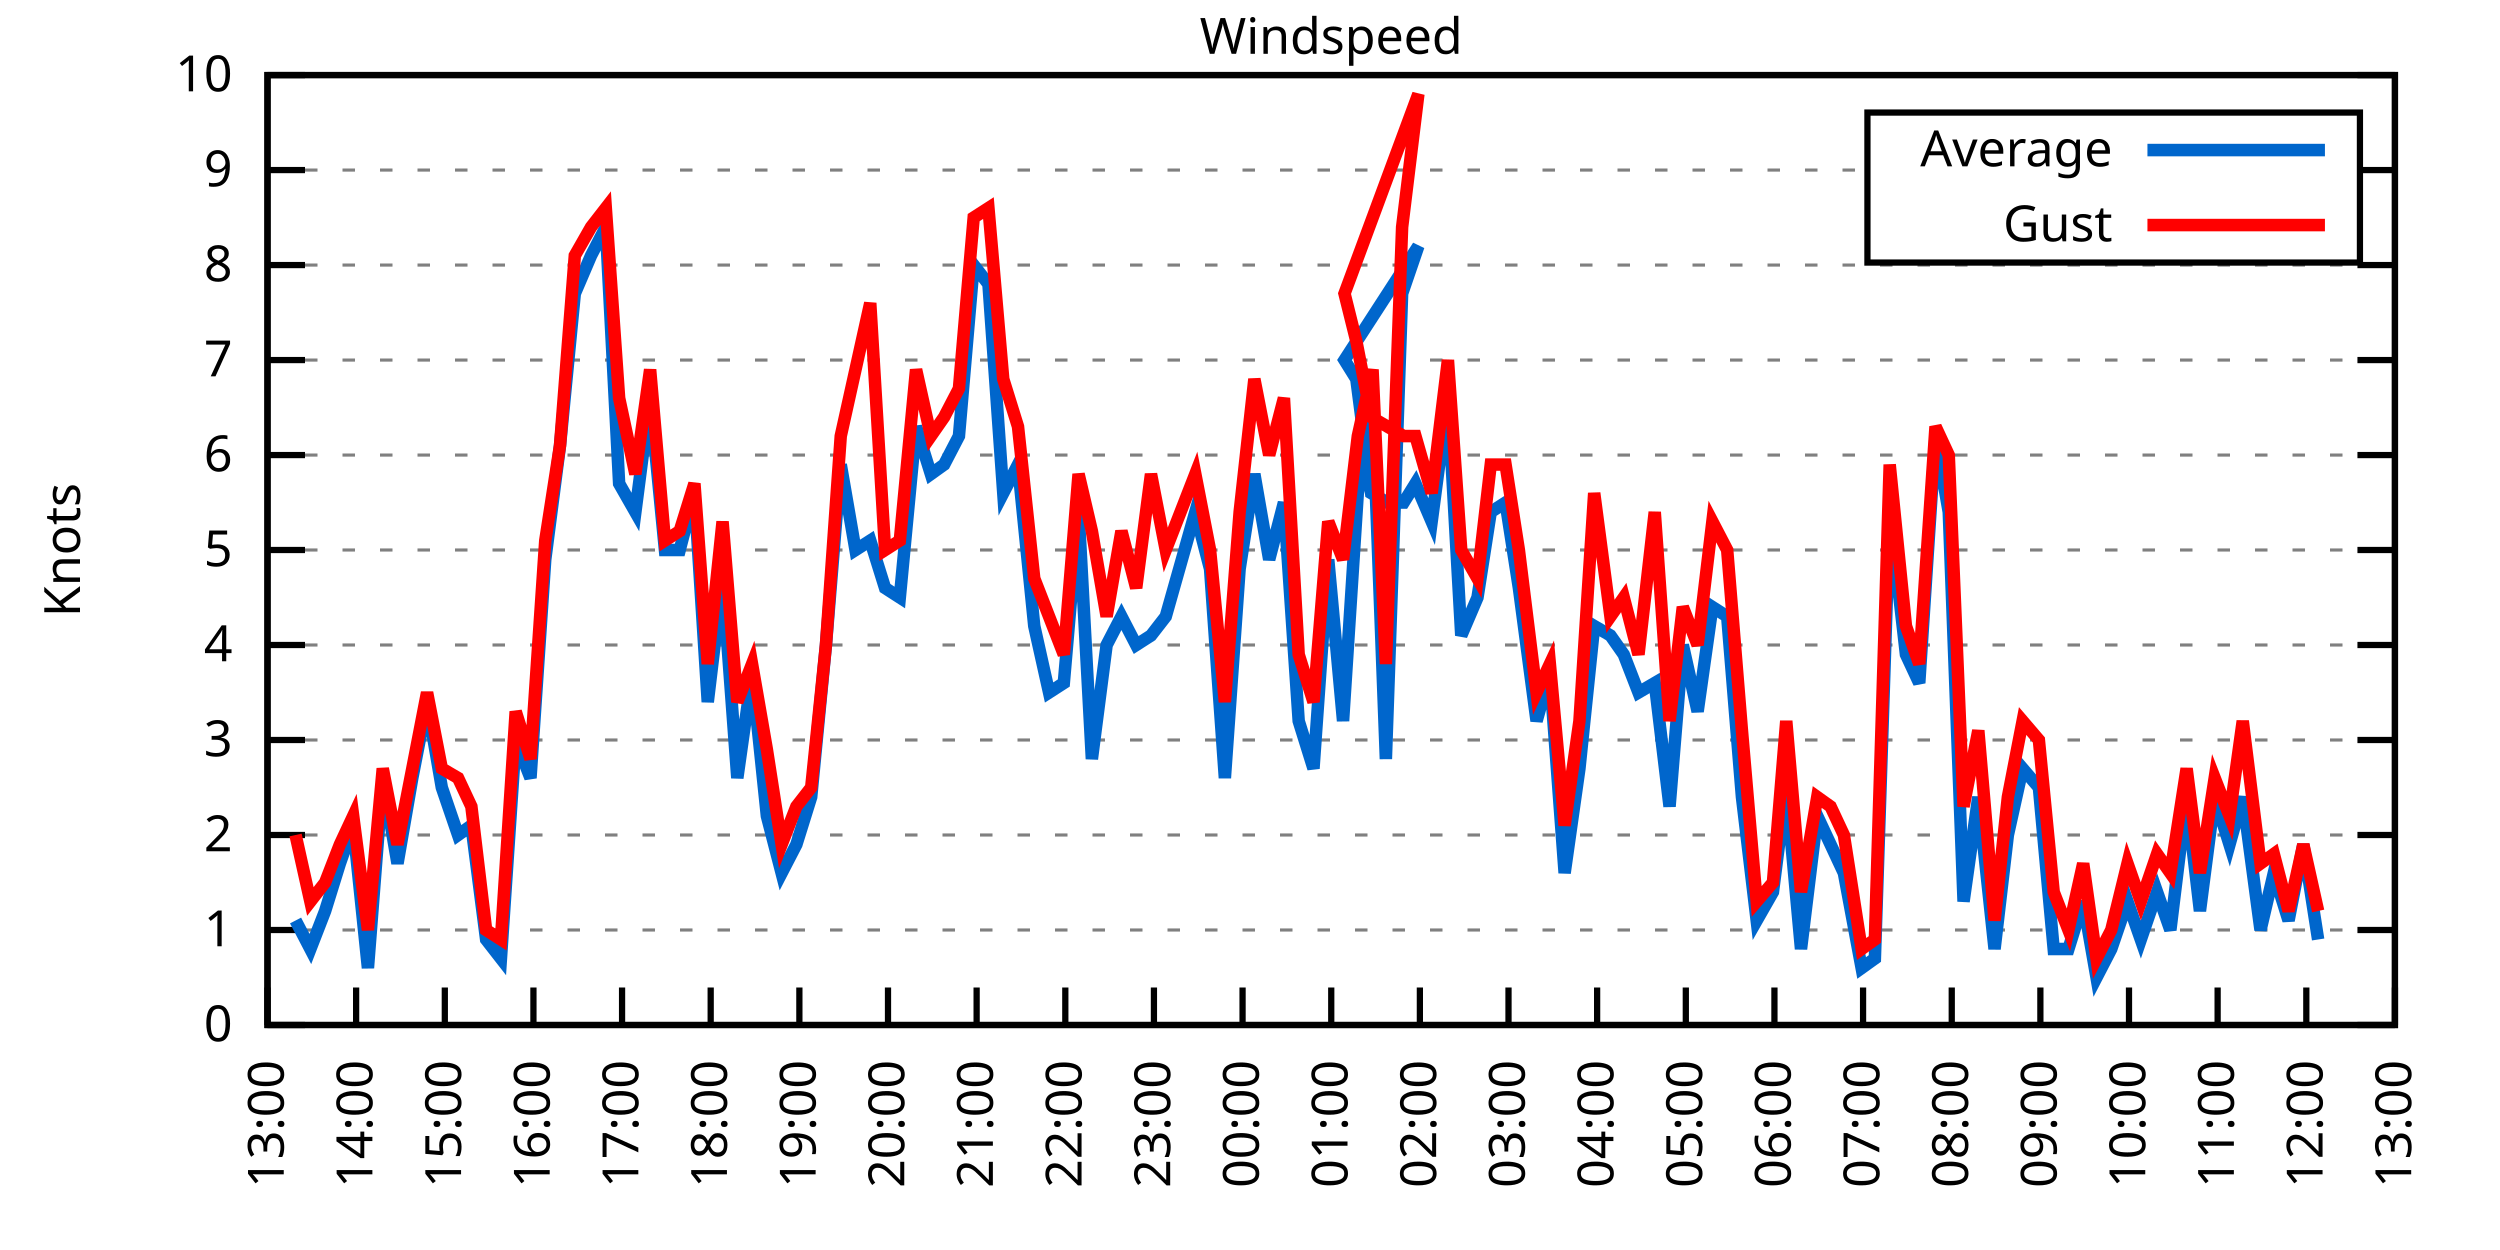
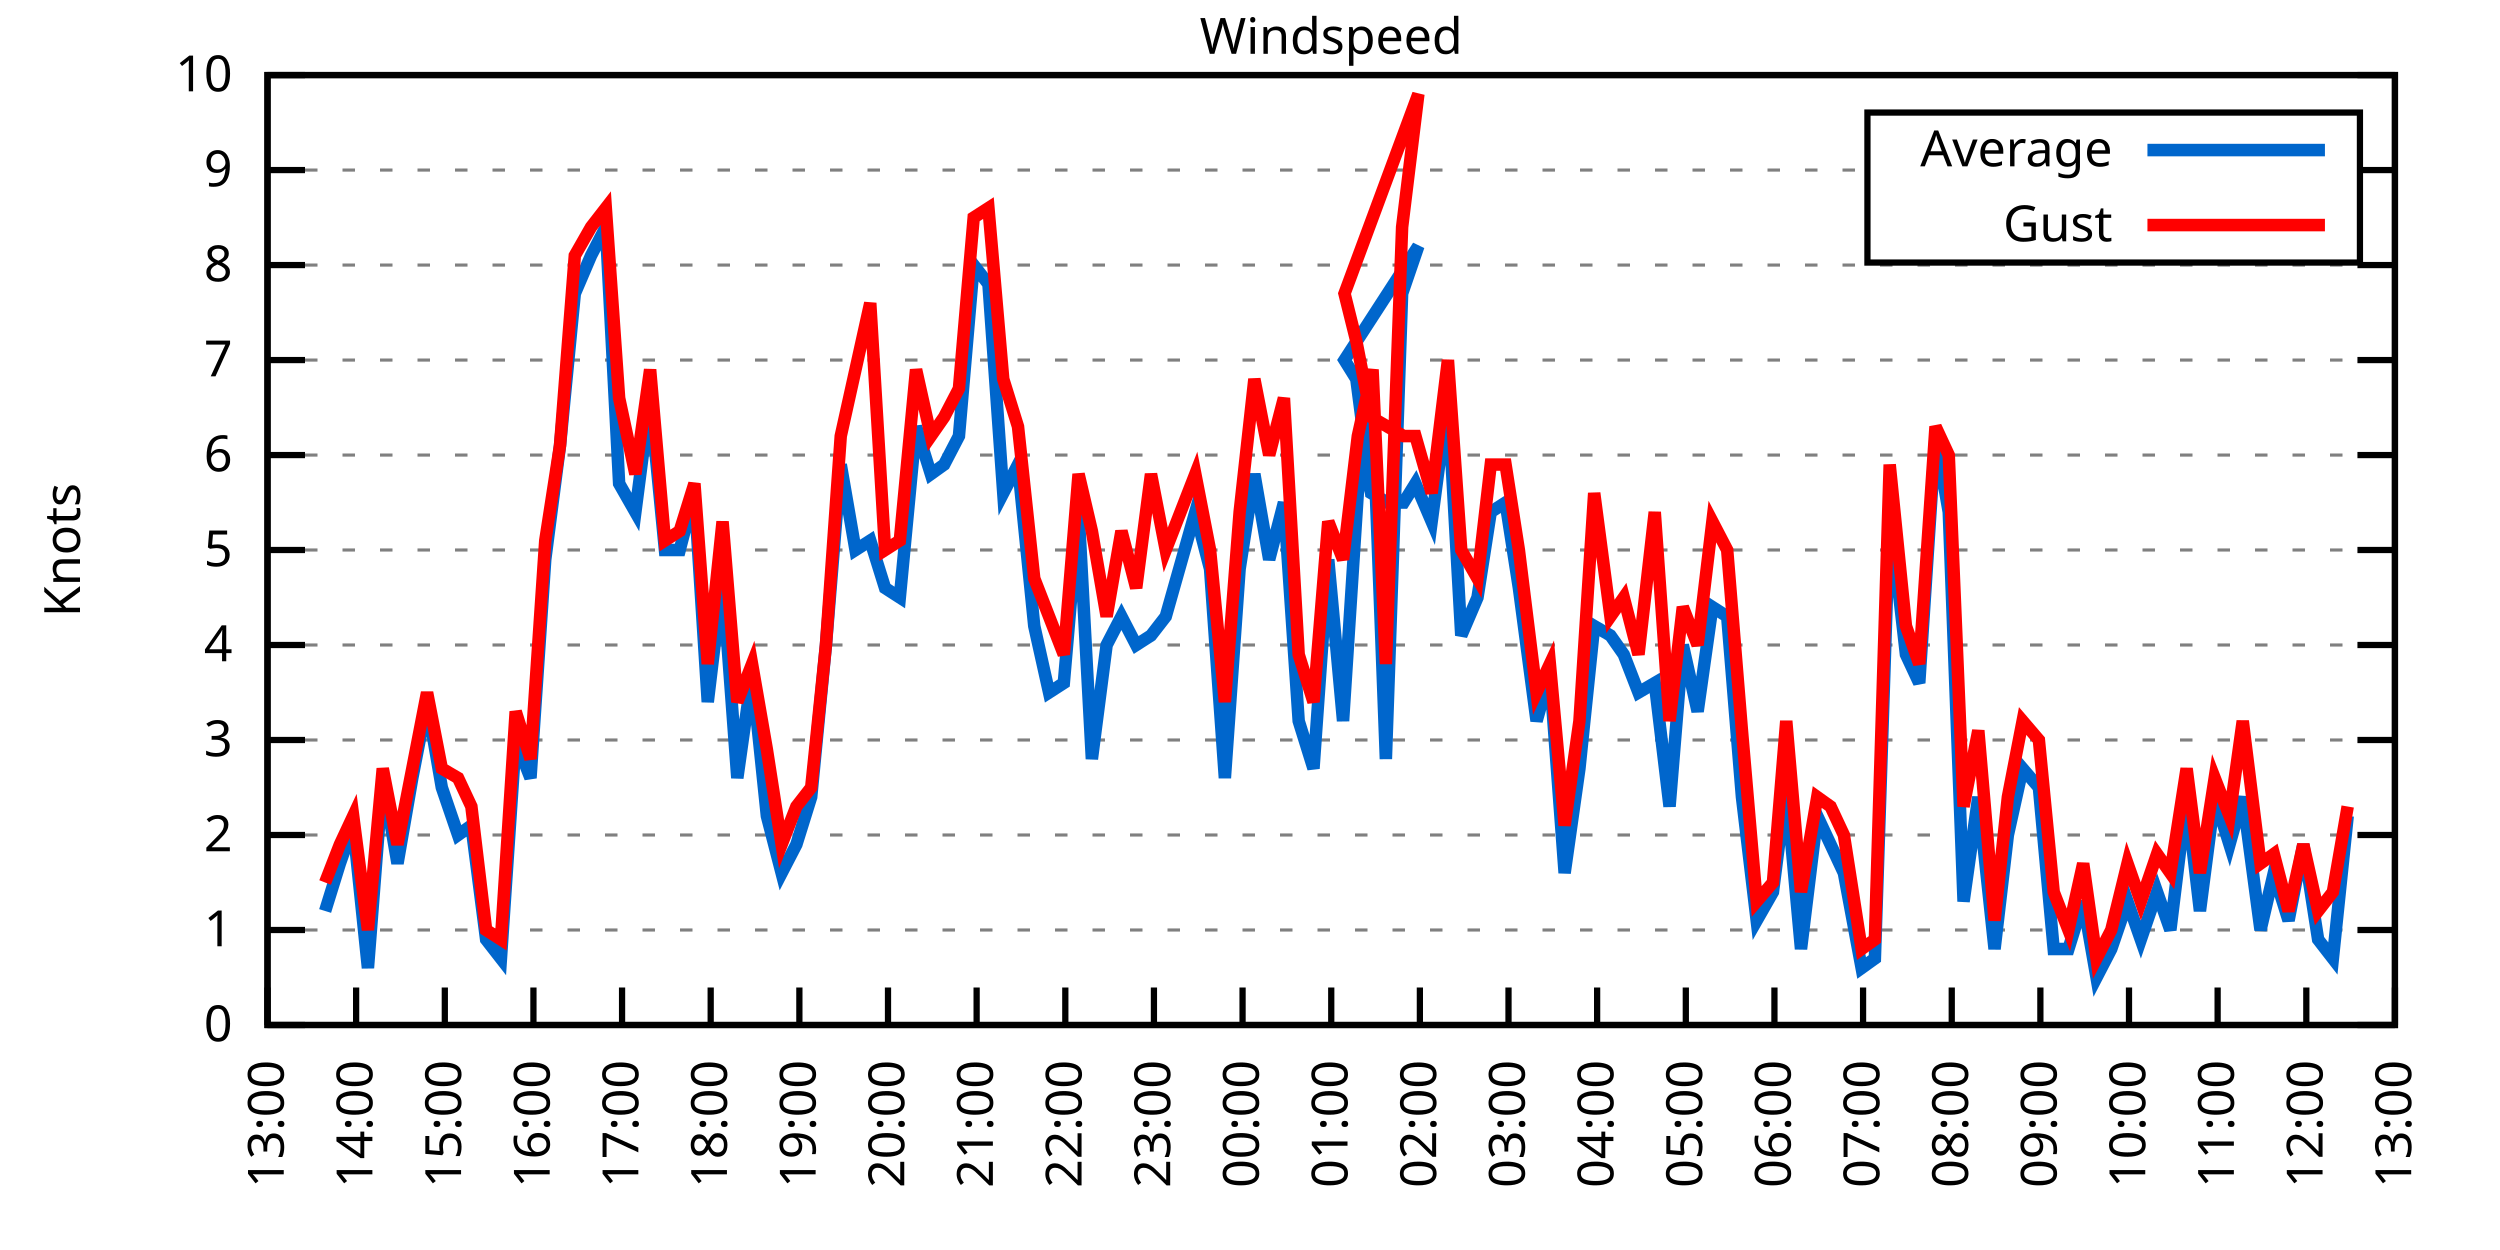
<svg xmlns="http://www.w3.org/2000/svg" xmlns:xlink="http://www.w3.org/1999/xlink" width="400" height="200" viewBox="0 0 400 200">
  <g id="gnuplot_canvas">
    <rect x="0" y="0" width="400" height="200" fill="none" />
    <defs>
      <circle id="gpDot" r="0.5" stroke-width="0.5" stroke="currentColor" />
      <path id="gpPt0" stroke-width="0.333" stroke="currentColor" d="M-1,0 h2 M0,-1 v2" />
      <path id="gpPt1" stroke-width="0.333" stroke="currentColor" d="M-1,-1 L1,1 M1,-1 L-1,1" />
      <path id="gpPt2" stroke-width="0.333" stroke="currentColor" d="M-1,0 L1,0 M0,-1 L0,1 M-1,-1 L1,1 M-1,1 L1,-1" />
      <rect id="gpPt3" stroke-width="0.333" stroke="currentColor" x="-1" y="-1" width="2" height="2" />
      <rect id="gpPt4" stroke-width="0.333" stroke="currentColor" fill="currentColor" x="-1" y="-1" width="2" height="2" />
      <circle id="gpPt5" stroke-width="0.333" stroke="currentColor" cx="0" cy="0" r="1" />
      <use xlink:href="#gpPt5" id="gpPt6" fill="currentColor" stroke="none" />
      <path id="gpPt7" stroke-width="0.333" stroke="currentColor" d="M0,-1.33 L-1.33,0.67 L1.33,0.67 z" />
      <use xlink:href="#gpPt7" id="gpPt8" fill="currentColor" stroke="none" />
      <use xlink:href="#gpPt7" id="gpPt9" stroke="currentColor" transform="rotate(180)" />
      <use xlink:href="#gpPt9" id="gpPt10" fill="currentColor" stroke="none" />
      <use xlink:href="#gpPt3" id="gpPt11" stroke="currentColor" transform="rotate(45)" />
      <use xlink:href="#gpPt11" id="gpPt12" fill="currentColor" stroke="none" />
      <path id="gpPt13" stroke-width="0.333" stroke="currentColor" d="M0,1.330 L1.265,0.411 L0.782,-1.067 L-0.782,-1.076 L-1.265,0.411 z" />
      <use xlink:href="#gpPt13" id="gpPt14" fill="currentColor" stroke="none" />
      <filter id="textbox" filterUnits="objectBoundingBox" x="0" y="0" height="1" width="1">
        <feFlood flood-color="white" flood-opacity="1" result="bgnd" />
        <feComposite in="SourceGraphic" in2="bgnd" operator="atop" />
      </filter>
      <filter id="greybox" filterUnits="objectBoundingBox" x="0" y="0" height="1" width="1">
        <feFlood flood-color="lightgrey" flood-opacity="1" result="grey" />
        <feComposite in="SourceGraphic" in2="grey" operator="atop" />
      </filter>
    </defs>
    <g fill="none" color="white" stroke="currentColor" stroke-width="1.00" stroke-linecap="butt" stroke-linejoin="miter">
</g>
    <g fill="none" color="black" stroke="currentColor" stroke-width="1.00" stroke-linecap="butt" stroke-linejoin="miter">
      <g stroke="none" shape-rendering="crispEdges">
        <polygon fill="rgb(255, 255, 255)" points="42.80,164.00 383.18,164.00 383.18,12.02 42.80,12.02 " />
      </g>
    </g>
    <g fill="none" color="black" stroke="currentColor" stroke-width="1.00" stroke-linecap="butt" stroke-linejoin="miter">
</g>
    <g fill="none" color="black" stroke="black" stroke-width="0.50" stroke-linecap="butt" stroke-linejoin="miter">
</g>
    <g fill="none" color="gray" stroke="currentColor" stroke-width="0.50" stroke-linecap="butt" stroke-linejoin="miter">
      <path stroke="gray" stroke-dasharray="2,4" class="gridline" d="M42.80,164.00 L383.19,164.00  " />
    </g>
    <g fill="none" color="gray" stroke="gray" stroke-width="1.00" stroke-linecap="butt" stroke-linejoin="miter">
</g>
    <g fill="none" color="black" stroke="currentColor" stroke-width="1.00" stroke-linecap="butt" stroke-linejoin="miter">
      <path stroke="black" d="M42.80,164.00 L48.80,164.00 M383.19,164.00 L377.19,164.00  " />
      <g transform="translate(37.20,166.60)" stroke="none" fill="black" font-family="Sans" font-size="8.00" text-anchor="end">
        <text>
          <tspan font-family="Sans"> 0</tspan>
        </text>
      </g>
    </g>
    <g fill="none" color="black" stroke="currentColor" stroke-width="1.00" stroke-linecap="butt" stroke-linejoin="miter">
</g>
    <g fill="none" color="black" stroke="black" stroke-width="0.50" stroke-linecap="butt" stroke-linejoin="miter">
</g>
    <g fill="none" color="gray" stroke="currentColor" stroke-width="0.50" stroke-linecap="butt" stroke-linejoin="miter">
      <path stroke="gray" stroke-dasharray="2,4" class="gridline" d="M42.80,148.80 L383.19,148.80  " />
    </g>
    <g fill="none" color="gray" stroke="gray" stroke-width="1.00" stroke-linecap="butt" stroke-linejoin="miter">
</g>
    <g fill="none" color="black" stroke="currentColor" stroke-width="1.00" stroke-linecap="butt" stroke-linejoin="miter">
      <path stroke="black" d="M42.80,148.80 L48.80,148.80 M383.19,148.80 L377.19,148.80  " />
      <g transform="translate(37.20,151.40)" stroke="none" fill="black" font-family="Sans" font-size="8.00" text-anchor="end">
        <text>
          <tspan font-family="Sans"> 1</tspan>
        </text>
      </g>
    </g>
    <g fill="none" color="black" stroke="currentColor" stroke-width="1.00" stroke-linecap="butt" stroke-linejoin="miter">
</g>
    <g fill="none" color="black" stroke="black" stroke-width="0.50" stroke-linecap="butt" stroke-linejoin="miter">
</g>
    <g fill="none" color="gray" stroke="currentColor" stroke-width="0.50" stroke-linecap="butt" stroke-linejoin="miter">
      <path stroke="gray" stroke-dasharray="2,4" class="gridline" d="M42.80,133.60 L383.19,133.60  " />
    </g>
    <g fill="none" color="gray" stroke="gray" stroke-width="1.00" stroke-linecap="butt" stroke-linejoin="miter">
</g>
    <g fill="none" color="black" stroke="currentColor" stroke-width="1.00" stroke-linecap="butt" stroke-linejoin="miter">
      <path stroke="black" d="M42.80,133.60 L48.80,133.60 M383.19,133.60 L377.19,133.60  " />
      <g transform="translate(37.20,136.20)" stroke="none" fill="black" font-family="Sans" font-size="8.00" text-anchor="end">
        <text>
          <tspan font-family="Sans"> 2</tspan>
        </text>
      </g>
    </g>
    <g fill="none" color="black" stroke="currentColor" stroke-width="1.00" stroke-linecap="butt" stroke-linejoin="miter">
</g>
    <g fill="none" color="black" stroke="black" stroke-width="0.50" stroke-linecap="butt" stroke-linejoin="miter">
</g>
    <g fill="none" color="gray" stroke="currentColor" stroke-width="0.50" stroke-linecap="butt" stroke-linejoin="miter">
      <path stroke="gray" stroke-dasharray="2,4" class="gridline" d="M42.80,118.40 L383.19,118.40  " />
    </g>
    <g fill="none" color="gray" stroke="gray" stroke-width="1.00" stroke-linecap="butt" stroke-linejoin="miter">
</g>
    <g fill="none" color="black" stroke="currentColor" stroke-width="1.00" stroke-linecap="butt" stroke-linejoin="miter">
      <path stroke="black" d="M42.80,118.40 L48.80,118.40 M383.19,118.40 L377.19,118.40  " />
      <g transform="translate(37.20,121.00)" stroke="none" fill="black" font-family="Sans" font-size="8.00" text-anchor="end">
        <text>
          <tspan font-family="Sans"> 3</tspan>
        </text>
      </g>
    </g>
    <g fill="none" color="black" stroke="currentColor" stroke-width="1.00" stroke-linecap="butt" stroke-linejoin="miter">
</g>
    <g fill="none" color="black" stroke="black" stroke-width="0.50" stroke-linecap="butt" stroke-linejoin="miter">
</g>
    <g fill="none" color="gray" stroke="currentColor" stroke-width="0.50" stroke-linecap="butt" stroke-linejoin="miter">
      <path stroke="gray" stroke-dasharray="2,4" class="gridline" d="M42.80,103.20 L383.19,103.20  " />
    </g>
    <g fill="none" color="gray" stroke="gray" stroke-width="1.00" stroke-linecap="butt" stroke-linejoin="miter">
</g>
    <g fill="none" color="black" stroke="currentColor" stroke-width="1.00" stroke-linecap="butt" stroke-linejoin="miter">
      <path stroke="black" d="M42.80,103.20 L48.80,103.20 M383.19,103.20 L377.19,103.20  " />
      <g transform="translate(37.20,105.80)" stroke="none" fill="black" font-family="Sans" font-size="8.00" text-anchor="end">
        <text>
          <tspan font-family="Sans"> 4</tspan>
        </text>
      </g>
    </g>
    <g fill="none" color="black" stroke="currentColor" stroke-width="1.00" stroke-linecap="butt" stroke-linejoin="miter">
</g>
    <g fill="none" color="black" stroke="black" stroke-width="0.50" stroke-linecap="butt" stroke-linejoin="miter">
</g>
    <g fill="none" color="gray" stroke="currentColor" stroke-width="0.50" stroke-linecap="butt" stroke-linejoin="miter">
      <path stroke="gray" stroke-dasharray="2,4" class="gridline" d="M42.80,88.00 L383.19,88.00  " />
    </g>
    <g fill="none" color="gray" stroke="gray" stroke-width="1.00" stroke-linecap="butt" stroke-linejoin="miter">
</g>
    <g fill="none" color="black" stroke="currentColor" stroke-width="1.00" stroke-linecap="butt" stroke-linejoin="miter">
      <path stroke="black" d="M42.80,88.00 L48.80,88.00 M383.19,88.00 L377.19,88.00  " />
      <g transform="translate(37.20,90.60)" stroke="none" fill="black" font-family="Sans" font-size="8.00" text-anchor="end">
        <text>
          <tspan font-family="Sans"> 5</tspan>
        </text>
      </g>
    </g>
    <g fill="none" color="black" stroke="currentColor" stroke-width="1.00" stroke-linecap="butt" stroke-linejoin="miter">
</g>
    <g fill="none" color="black" stroke="black" stroke-width="0.50" stroke-linecap="butt" stroke-linejoin="miter">
</g>
    <g fill="none" color="gray" stroke="currentColor" stroke-width="0.50" stroke-linecap="butt" stroke-linejoin="miter">
      <path stroke="gray" stroke-dasharray="2,4" class="gridline" d="M42.80,72.81 L383.19,72.81  " />
    </g>
    <g fill="none" color="gray" stroke="gray" stroke-width="1.00" stroke-linecap="butt" stroke-linejoin="miter">
</g>
    <g fill="none" color="black" stroke="currentColor" stroke-width="1.00" stroke-linecap="butt" stroke-linejoin="miter">
      <path stroke="black" d="M42.80,72.81 L48.80,72.81 M383.19,72.81 L377.19,72.81  " />
      <g transform="translate(37.20,75.41)" stroke="none" fill="black" font-family="Sans" font-size="8.00" text-anchor="end">
        <text>
          <tspan font-family="Sans"> 6</tspan>
        </text>
      </g>
    </g>
    <g fill="none" color="black" stroke="currentColor" stroke-width="1.00" stroke-linecap="butt" stroke-linejoin="miter">
</g>
    <g fill="none" color="black" stroke="black" stroke-width="0.50" stroke-linecap="butt" stroke-linejoin="miter">
</g>
    <g fill="none" color="gray" stroke="currentColor" stroke-width="0.50" stroke-linecap="butt" stroke-linejoin="miter">
      <path stroke="gray" stroke-dasharray="2,4" class="gridline" d="M42.80,57.61 L383.19,57.61  " />
    </g>
    <g fill="none" color="gray" stroke="gray" stroke-width="1.00" stroke-linecap="butt" stroke-linejoin="miter">
</g>
    <g fill="none" color="black" stroke="currentColor" stroke-width="1.00" stroke-linecap="butt" stroke-linejoin="miter">
      <path stroke="black" d="M42.80,57.61 L48.80,57.61 M383.19,57.61 L377.19,57.61  " />
      <g transform="translate(37.20,60.21)" stroke="none" fill="black" font-family="Sans" font-size="8.00" text-anchor="end">
        <text>
          <tspan font-family="Sans"> 7</tspan>
        </text>
      </g>
    </g>
    <g fill="none" color="black" stroke="currentColor" stroke-width="1.00" stroke-linecap="butt" stroke-linejoin="miter">
</g>
    <g fill="none" color="black" stroke="black" stroke-width="0.50" stroke-linecap="butt" stroke-linejoin="miter">
</g>
    <g fill="none" color="gray" stroke="currentColor" stroke-width="0.50" stroke-linecap="butt" stroke-linejoin="miter">
      <path stroke="gray" stroke-dasharray="2,4" class="gridline" d="M42.80,42.41 L383.19,42.41  " />
    </g>
    <g fill="none" color="gray" stroke="gray" stroke-width="1.00" stroke-linecap="butt" stroke-linejoin="miter">
</g>
    <g fill="none" color="black" stroke="currentColor" stroke-width="1.00" stroke-linecap="butt" stroke-linejoin="miter">
      <path stroke="black" d="M42.80,42.41 L48.80,42.41 M383.19,42.41 L377.19,42.41  " />
      <g transform="translate(37.20,45.01)" stroke="none" fill="black" font-family="Sans" font-size="8.00" text-anchor="end">
        <text>
          <tspan font-family="Sans"> 8</tspan>
        </text>
      </g>
    </g>
    <g fill="none" color="black" stroke="currentColor" stroke-width="1.00" stroke-linecap="butt" stroke-linejoin="miter">
</g>
    <g fill="none" color="black" stroke="black" stroke-width="0.50" stroke-linecap="butt" stroke-linejoin="miter">
</g>
    <g fill="none" color="gray" stroke="currentColor" stroke-width="0.50" stroke-linecap="butt" stroke-linejoin="miter">
      <path stroke="gray" stroke-dasharray="2,4" class="gridline" d="M42.80,27.21 L298.79,27.21 M377.59,27.21 L383.19,27.21  " />
    </g>
    <g fill="none" color="gray" stroke="gray" stroke-width="1.00" stroke-linecap="butt" stroke-linejoin="miter">
</g>
    <g fill="none" color="black" stroke="currentColor" stroke-width="1.00" stroke-linecap="butt" stroke-linejoin="miter">
      <path stroke="black" d="M42.80,27.21 L48.80,27.21 M383.19,27.21 L377.19,27.21  " />
      <g transform="translate(37.20,29.81)" stroke="none" fill="black" font-family="Sans" font-size="8.00" text-anchor="end">
        <text>
          <tspan font-family="Sans"> 9</tspan>
        </text>
      </g>
    </g>
    <g fill="none" color="black" stroke="currentColor" stroke-width="1.00" stroke-linecap="butt" stroke-linejoin="miter">
</g>
    <g fill="none" color="black" stroke="black" stroke-width="0.50" stroke-linecap="butt" stroke-linejoin="miter">
</g>
    <g fill="none" color="gray" stroke="currentColor" stroke-width="0.50" stroke-linecap="butt" stroke-linejoin="miter">
      <path stroke="gray" stroke-dasharray="2,4" class="gridline" d="M42.80,12.01 L383.19,12.01  " />
    </g>
    <g fill="none" color="gray" stroke="gray" stroke-width="1.00" stroke-linecap="butt" stroke-linejoin="miter">
</g>
    <g fill="none" color="black" stroke="currentColor" stroke-width="1.00" stroke-linecap="butt" stroke-linejoin="miter">
      <path stroke="black" d="M42.80,12.01 L48.80,12.01 M383.19,12.01 L377.19,12.01  " />
      <g transform="translate(37.20,14.61)" stroke="none" fill="black" font-family="Sans" font-size="8.00" text-anchor="end">
        <text>
          <tspan font-family="Sans"> 10</tspan>
        </text>
      </g>
    </g>
    <g fill="none" color="black" stroke="currentColor" stroke-width="1.00" stroke-linecap="butt" stroke-linejoin="miter">
      <path stroke="black" d="M42.80,164.00 L42.80,158.00  " />
      <g transform="translate(45.40,169.60) rotate(270.00)" stroke="none" fill="black" font-family="Sans" font-size="8.00" text-anchor="end">
        <text>
          <tspan font-family="Sans">13:00</tspan>
        </text>
      </g>
    </g>
    <g fill="none" color="black" stroke="currentColor" stroke-width="1.00" stroke-linecap="butt" stroke-linejoin="miter">
      <path stroke="black" d="M56.98,164.00 L56.98,158.00  " />
      <g transform="translate(59.58,169.60) rotate(270.00)" stroke="none" fill="black" font-family="Sans" font-size="8.00" text-anchor="end">
        <text>
          <tspan font-family="Sans">14:00</tspan>
        </text>
      </g>
    </g>
    <g fill="none" color="black" stroke="currentColor" stroke-width="1.00" stroke-linecap="butt" stroke-linejoin="miter">
      <path stroke="black" d="M71.17,164.00 L71.17,158.00  " />
      <g transform="translate(73.77,169.60) rotate(270.00)" stroke="none" fill="black" font-family="Sans" font-size="8.00" text-anchor="end">
        <text>
          <tspan font-family="Sans">15:00</tspan>
        </text>
      </g>
    </g>
    <g fill="none" color="black" stroke="currentColor" stroke-width="1.00" stroke-linecap="butt" stroke-linejoin="miter">
      <path stroke="black" d="M85.35,164.00 L85.35,158.00  " />
      <g transform="translate(87.95,169.60) rotate(270.00)" stroke="none" fill="black" font-family="Sans" font-size="8.00" text-anchor="end">
        <text>
          <tspan font-family="Sans">16:00</tspan>
        </text>
      </g>
    </g>
    <g fill="none" color="black" stroke="currentColor" stroke-width="1.00" stroke-linecap="butt" stroke-linejoin="miter">
      <path stroke="black" d="M99.53,164.00 L99.53,158.00  " />
      <g transform="translate(102.13,169.60) rotate(270.00)" stroke="none" fill="black" font-family="Sans" font-size="8.00" text-anchor="end">
        <text>
          <tspan font-family="Sans">17:00</tspan>
        </text>
      </g>
    </g>
    <g fill="none" color="black" stroke="currentColor" stroke-width="1.00" stroke-linecap="butt" stroke-linejoin="miter">
      <path stroke="black" d="M113.71,164.00 L113.71,158.00  " />
      <g transform="translate(116.31,169.60) rotate(270.00)" stroke="none" fill="black" font-family="Sans" font-size="8.00" text-anchor="end">
        <text>
          <tspan font-family="Sans">18:00</tspan>
        </text>
      </g>
    </g>
    <g fill="none" color="black" stroke="currentColor" stroke-width="1.00" stroke-linecap="butt" stroke-linejoin="miter">
      <path stroke="black" d="M127.90,164.00 L127.90,158.00  " />
      <g transform="translate(130.50,169.60) rotate(270.00)" stroke="none" fill="black" font-family="Sans" font-size="8.00" text-anchor="end">
        <text>
          <tspan font-family="Sans">19:00</tspan>
        </text>
      </g>
    </g>
    <g fill="none" color="black" stroke="currentColor" stroke-width="1.00" stroke-linecap="butt" stroke-linejoin="miter">
      <path stroke="black" d="M142.08,164.00 L142.08,158.00  " />
      <g transform="translate(144.68,169.60) rotate(270.00)" stroke="none" fill="black" font-family="Sans" font-size="8.00" text-anchor="end">
        <text>
          <tspan font-family="Sans">20:00</tspan>
        </text>
      </g>
    </g>
    <g fill="none" color="black" stroke="currentColor" stroke-width="1.00" stroke-linecap="butt" stroke-linejoin="miter">
      <path stroke="black" d="M156.26,164.00 L156.26,158.00  " />
      <g transform="translate(158.86,169.60) rotate(270.00)" stroke="none" fill="black" font-family="Sans" font-size="8.00" text-anchor="end">
        <text>
          <tspan font-family="Sans">21:00</tspan>
        </text>
      </g>
    </g>
    <g fill="none" color="black" stroke="currentColor" stroke-width="1.00" stroke-linecap="butt" stroke-linejoin="miter">
      <path stroke="black" d="M170.45,164.00 L170.45,158.00  " />
      <g transform="translate(173.05,169.60) rotate(270.00)" stroke="none" fill="black" font-family="Sans" font-size="8.00" text-anchor="end">
        <text>
          <tspan font-family="Sans">22:00</tspan>
        </text>
      </g>
    </g>
    <g fill="none" color="black" stroke="currentColor" stroke-width="1.00" stroke-linecap="butt" stroke-linejoin="miter">
      <path stroke="black" d="M184.63,164.00 L184.63,158.00  " />
      <g transform="translate(187.23,169.60) rotate(270.00)" stroke="none" fill="black" font-family="Sans" font-size="8.00" text-anchor="end">
        <text>
          <tspan font-family="Sans">23:00</tspan>
        </text>
      </g>
    </g>
    <g fill="none" color="black" stroke="currentColor" stroke-width="1.00" stroke-linecap="butt" stroke-linejoin="miter">
      <path stroke="black" d="M198.81,164.00 L198.81,158.00  " />
      <g transform="translate(201.41,169.60) rotate(270.00)" stroke="none" fill="black" font-family="Sans" font-size="8.00" text-anchor="end">
        <text>
          <tspan font-family="Sans">00:00</tspan>
        </text>
      </g>
    </g>
    <g fill="none" color="black" stroke="currentColor" stroke-width="1.00" stroke-linecap="butt" stroke-linejoin="miter">
      <path stroke="black" d="M213.00,164.00 L213.00,158.00  " />
      <g transform="translate(215.60,169.60) rotate(270.00)" stroke="none" fill="black" font-family="Sans" font-size="8.00" text-anchor="end">
        <text>
          <tspan font-family="Sans">01:00</tspan>
        </text>
      </g>
    </g>
    <g fill="none" color="black" stroke="currentColor" stroke-width="1.00" stroke-linecap="butt" stroke-linejoin="miter">
      <path stroke="black" d="M227.18,164.00 L227.18,158.00  " />
      <g transform="translate(229.78,169.60) rotate(270.00)" stroke="none" fill="black" font-family="Sans" font-size="8.00" text-anchor="end">
        <text>
          <tspan font-family="Sans">02:00</tspan>
        </text>
      </g>
    </g>
    <g fill="none" color="black" stroke="currentColor" stroke-width="1.00" stroke-linecap="butt" stroke-linejoin="miter">
      <path stroke="black" d="M241.36,164.00 L241.36,158.00  " />
      <g transform="translate(243.96,169.60) rotate(270.00)" stroke="none" fill="black" font-family="Sans" font-size="8.00" text-anchor="end">
        <text>
          <tspan font-family="Sans">03:00</tspan>
        </text>
      </g>
    </g>
    <g fill="none" color="black" stroke="currentColor" stroke-width="1.00" stroke-linecap="butt" stroke-linejoin="miter">
      <path stroke="black" d="M255.54,164.00 L255.54,158.00  " />
      <g transform="translate(258.14,169.60) rotate(270.00)" stroke="none" fill="black" font-family="Sans" font-size="8.00" text-anchor="end">
        <text>
          <tspan font-family="Sans">04:00</tspan>
        </text>
      </g>
    </g>
    <g fill="none" color="black" stroke="currentColor" stroke-width="1.00" stroke-linecap="butt" stroke-linejoin="miter">
      <path stroke="black" d="M269.73,164.00 L269.73,158.00  " />
      <g transform="translate(272.33,169.60) rotate(270.00)" stroke="none" fill="black" font-family="Sans" font-size="8.00" text-anchor="end">
        <text>
          <tspan font-family="Sans">05:00</tspan>
        </text>
      </g>
    </g>
    <g fill="none" color="black" stroke="currentColor" stroke-width="1.00" stroke-linecap="butt" stroke-linejoin="miter">
      <path stroke="black" d="M283.91,164.00 L283.91,158.00  " />
      <g transform="translate(286.51,169.60) rotate(270.00)" stroke="none" fill="black" font-family="Sans" font-size="8.00" text-anchor="end">
        <text>
          <tspan font-family="Sans">06:00</tspan>
        </text>
      </g>
    </g>
    <g fill="none" color="black" stroke="currentColor" stroke-width="1.00" stroke-linecap="butt" stroke-linejoin="miter">
      <path stroke="black" d="M298.09,164.00 L298.09,158.00  " />
      <g transform="translate(300.69,169.60) rotate(270.00)" stroke="none" fill="black" font-family="Sans" font-size="8.00" text-anchor="end">
        <text>
          <tspan font-family="Sans">07:00</tspan>
        </text>
      </g>
    </g>
    <g fill="none" color="black" stroke="currentColor" stroke-width="1.00" stroke-linecap="butt" stroke-linejoin="miter">
      <path stroke="black" d="M312.28,164.00 L312.28,158.00  " />
      <g transform="translate(314.88,169.60) rotate(270.00)" stroke="none" fill="black" font-family="Sans" font-size="8.00" text-anchor="end">
        <text>
          <tspan font-family="Sans">08:00</tspan>
        </text>
      </g>
    </g>
    <g fill="none" color="black" stroke="currentColor" stroke-width="1.00" stroke-linecap="butt" stroke-linejoin="miter">
      <path stroke="black" d="M326.46,164.00 L326.46,158.00  " />
      <g transform="translate(329.06,169.60) rotate(270.00)" stroke="none" fill="black" font-family="Sans" font-size="8.00" text-anchor="end">
        <text>
          <tspan font-family="Sans">09:00</tspan>
        </text>
      </g>
    </g>
    <g fill="none" color="black" stroke="currentColor" stroke-width="1.00" stroke-linecap="butt" stroke-linejoin="miter">
      <path stroke="black" d="M340.64,164.00 L340.64,158.00  " />
      <g transform="translate(343.24,169.60) rotate(270.00)" stroke="none" fill="black" font-family="Sans" font-size="8.00" text-anchor="end">
        <text>
          <tspan font-family="Sans">10:00</tspan>
        </text>
      </g>
    </g>
    <g fill="none" color="black" stroke="currentColor" stroke-width="1.00" stroke-linecap="butt" stroke-linejoin="miter">
      <path stroke="black" d="M354.82,164.00 L354.82,158.00  " />
      <g transform="translate(357.42,169.60) rotate(270.00)" stroke="none" fill="black" font-family="Sans" font-size="8.00" text-anchor="end">
        <text>
          <tspan font-family="Sans">11:00</tspan>
        </text>
      </g>
    </g>
    <g fill="none" color="black" stroke="currentColor" stroke-width="1.00" stroke-linecap="butt" stroke-linejoin="miter">
      <path stroke="black" d="M369.01,164.00 L369.01,158.00  " />
      <g transform="translate(371.61,169.60) rotate(270.00)" stroke="none" fill="black" font-family="Sans" font-size="8.00" text-anchor="end">
        <text>
          <tspan font-family="Sans">12:00</tspan>
        </text>
      </g>
    </g>
    <g fill="none" color="black" stroke="currentColor" stroke-width="1.00" stroke-linecap="butt" stroke-linejoin="miter">
      <path stroke="black" d="M383.19,164.00 L383.19,158.00  " />
      <g transform="translate(385.79,169.60) rotate(270.00)" stroke="none" fill="black" font-family="Sans" font-size="8.00" text-anchor="end">
        <text>
          <tspan font-family="Sans">13:00</tspan>
        </text>
      </g>
    </g>
    <g fill="none" color="black" stroke="currentColor" stroke-width="1.00" stroke-linecap="butt" stroke-linejoin="miter">
</g>
    <g fill="none" color="black" stroke="currentColor" stroke-width="1.00" stroke-linecap="butt" stroke-linejoin="miter">
      <path stroke="black" d="M42.80,12.01 L42.80,164.00 L383.19,164.00 L383.19,12.01 L42.80,12.01 Z  " />
    </g>
    <g fill="none" color="black" stroke="currentColor" stroke-width="1.00" stroke-linecap="butt" stroke-linejoin="miter">
</g>
    <g fill="none" color="black" stroke="currentColor" stroke-width="1.00" stroke-linecap="butt" stroke-linejoin="miter">
      <path stroke="black" d="M298.79,42.01 L298.79,18.01 L377.59,18.01 L377.59,42.01 L298.79,42.01 Z  " />
    </g>
    <g id="Windspeed_plot_1">
      <g fill="none" color="white" stroke="black" stroke-width="2.00" stroke-linecap="butt" stroke-linejoin="miter">
</g>
      <g fill="none" color="black" stroke="currentColor" stroke-width="2.00" stroke-linecap="butt" stroke-linejoin="miter">
        <g transform="translate(337.99,26.61)" stroke="none" fill="black" font-family="Sans" font-size="8.00" text-anchor="end">
          <text>
            <tspan font-family="Sans">Average</tspan>
          </text>
        </g>
      </g>
      <g fill="none" color="black" stroke="currentColor" stroke-width="2.00" stroke-linecap="butt" stroke-linejoin="miter">
-         <path stroke="rgb(  0, 102, 204)" d="M343.59,24.01 L371.99,24.01 M47.29,147.28 L49.66,151.84 L52.02,145.76 L54.38,138.16 L56.51,132.08 L58.87,154.88   L61.24,124.48 L63.60,138.16 L65.97,124.48 L68.33,112.32 L70.69,126.00 L73.29,133.60 L75.42,132.08 L77.78,150.32   L80.15,153.36 L82.51,118.40 L84.88,124.48 L87.24,89.52 L89.60,71.29 L91.97,46.97 L94.57,40.89 L96.93,36.33   L99.06,77.37 L101.66,81.93 L104.02,63.69 L106.39,88.00 L108.75,88.00 L111.11,78.89 L113.24,112.32 L115.61,92.56   L117.97,124.48 L120.33,107.76 L122.70,130.56 L125.06,139.68 L127.42,135.12 L129.79,127.52 L132.15,103.20 L134.52,74.33   L136.88,88.00 L139.24,86.49 L141.61,94.08 L143.97,95.60 L146.57,68.25 L148.94,75.85 L151.06,74.33 L153.43,69.77   L155.79,42.41 L158.15,45.45 L160.52,78.89 L162.88,74.33 L165.48,100.16 L167.85,110.80 L170.21,109.28 L172.57,81.93   L174.70,121.44 L177.06,103.20 L179.43,98.64 L181.79,103.20 L184.16,101.68 L186.52,98.64 L191.25,81.93 L193.61,91.04   L195.98,124.48 L198.34,91.04 L200.70,75.85 L203.07,89.52 L205.43,80.41 L207.79,115.36 L210.16,122.96 L212.52,89.52   L214.89,115.36 L217.25,78.89 L219.61,65.21 L221.74,121.44 L224.34,46.97 L226.94,39.37 L215.12,57.61 L217.01,60.65   L219.38,78.89 L221.98,80.41 L224.58,80.41 L226.47,77.37 L229.07,83.45 L231.67,63.69 L233.80,101.68 L236.40,95.60   L238.52,81.93 L240.89,80.41 L243.02,94.08 L245.85,115.36 L247.98,107.76 L250.34,139.68 L252.71,122.96 L255.07,100.16   L257.67,101.68 L259.80,104.72 L262.16,110.80 L264.76,109.28 L267.13,129.04 L269.25,103.20 L271.62,113.84 L273.98,97.12   L276.35,98.64 L278.71,127.52 L281.07,147.28 L283.67,142.72 L285.80,126.00 L288.16,151.84 L290.76,130.56 L292.89,135.12   L295.02,139.68 L297.86,154.88 L299.98,153.36 L302.35,81.93 L304.95,104.72 L307.08,109.28 L309.68,69.77 L311.80,81.93   L314.17,144.24 L316.53,127.52 L319.13,151.84 L321.26,133.60 L323.62,122.96 L326.22,126.00 L328.59,151.84 L330.95,151.84   L333.31,144.24 L335.44,156.40 L337.80,151.84 L340.40,144.24 L342.53,150.32 L345.13,142.72 L347.26,148.80 L349.86,127.52   L351.99,145.76 L354.35,127.52 L356.72,135.12 L358.84,127.52 L361.68,148.80 L363.81,139.68 L366.17,147.28 L368.53,135.12   L370.90,150.32  " />
+         <path stroke="rgb(  0, 102, 204)" d="M343.59,24.01 L371.99,24.01 M52.02,145.76 L54.38,138.16 L56.51,132.08 L58.87,154.88 L61.24,124.48 L63.60,138.16   L65.97,124.48 L68.33,112.32 L70.69,126.00 L73.29,133.60 L75.42,132.08 L77.78,150.32 L80.15,153.36 L82.51,118.40   L84.88,124.48 L87.24,89.52 L89.60,71.29 L91.97,46.97 L94.57,40.89 L96.93,36.33 L99.06,77.37 L101.66,81.93   L104.02,63.69 L106.39,88.00 L108.75,88.00 L111.11,78.89 L113.24,112.32 L115.61,92.56 L117.97,124.48 L120.33,107.76   L122.70,130.56 L125.06,139.68 L127.42,135.12 L129.79,127.52 L132.15,103.20 L134.52,74.33 L136.88,88.00 L139.24,86.49   L141.61,94.08 L143.97,95.60 L146.57,68.25 L148.94,75.85 L151.06,74.33 L153.43,69.77 L155.79,42.41 L158.15,45.45   L160.52,78.89 L162.88,74.33 L165.48,100.16 L167.85,110.80 L170.21,109.28 L172.57,81.93 L174.70,121.44 L177.06,103.20   L179.43,98.64 L181.79,103.20 L184.16,101.68 L186.52,98.64 L191.25,81.93 L193.61,91.04 L195.98,124.48 L198.34,91.04   L200.70,75.85 L203.07,89.52 L205.43,80.41 L207.79,115.36 L210.16,122.96 L212.52,89.52 L214.89,115.36 L217.25,78.89   L219.61,65.21 L221.74,121.44 L224.34,46.97 L226.94,39.37 L215.12,57.61 L217.01,60.65 L219.38,78.89 L221.98,80.41   L224.58,80.41 L226.47,77.37 L229.07,83.45 L231.67,63.69 L233.80,101.68 L236.40,95.60 L238.52,81.93 L240.89,80.41   L243.02,94.08 L245.85,115.36 L247.98,107.76 L250.34,139.68 L252.71,122.96 L255.07,100.16 L257.67,101.68 L259.80,104.72   L262.16,110.80 L264.76,109.28 L267.13,129.04 L269.25,103.20 L271.62,113.84 L273.98,97.12 L276.35,98.64 L278.71,127.52   L281.07,147.28 L283.67,142.72 L285.80,126.00 L288.16,151.84 L290.76,130.56 L292.89,135.12 L295.02,139.68 L297.86,154.88   L299.98,153.36 L302.35,81.93 L304.95,104.72 L307.08,109.28 L309.68,69.77 L311.80,81.93 L314.17,144.24 L316.53,127.52   L319.13,151.84 L321.26,133.60 L323.62,122.96 L326.22,126.00 L328.59,151.84 L330.95,151.84 L333.31,144.24 L335.44,156.40   L337.80,151.84 L340.40,144.24 L342.53,150.32 L345.13,142.72 L347.26,148.80 L349.86,127.52 L351.99,145.76 L354.35,127.52   L356.72,135.12 L358.84,127.52 L361.68,148.80 L363.81,139.68 L366.17,147.28 L368.53,135.12 L370.90,150.32 L373.26,153.36   L375.63,130.56  " />
      </g>
    </g>
    <g id="Windspeed_plot_2">
      <g fill="none" color="black" stroke="currentColor" stroke-width="2.00" stroke-linecap="butt" stroke-linejoin="miter">
        <g transform="translate(337.99,38.61)" stroke="none" fill="black" font-family="Sans" font-size="8.00" text-anchor="end">
          <text>
            <tspan font-family="Sans">Gust</tspan>
          </text>
        </g>
      </g>
      <g fill="none" color="black" stroke="currentColor" stroke-width="2.00" stroke-linecap="butt" stroke-linejoin="miter">
-         <path stroke="rgb(255,   0,   0)" d="M343.59,36.01 L371.99,36.01 M47.29,133.60 L49.66,144.24 L52.02,141.20 L54.38,135.12 L56.51,130.56 L58.87,148.80   L61.24,122.96 L63.60,135.12 L65.97,122.96 L68.33,110.80 L70.69,122.96 L73.29,124.48 L75.42,129.04 L77.78,148.80   L80.15,150.32 L82.51,113.84 L84.88,121.44 L87.24,86.49 L89.60,71.29 L91.97,40.89 L94.57,36.33 L96.93,33.29   L99.06,63.69 L101.66,75.85 L104.02,59.13 L106.39,86.49 L108.75,84.97 L111.11,77.37 L113.24,106.24 L115.61,83.45   L117.97,112.32 L120.33,106.24 L122.70,119.92 L125.06,135.12 L127.42,129.04 L129.79,126.00 L132.15,103.20 L134.52,69.77   L136.88,59.13 L139.24,48.49 L141.61,88.00 L143.97,86.49 L146.57,59.13 L148.94,69.77 L151.06,66.73 L153.43,62.17   L155.79,34.81 L158.15,33.29 L160.52,60.65 L162.88,68.25 L165.48,92.56 L167.85,98.64 L170.21,104.72 L172.57,75.85   L174.70,84.97 L177.06,98.64 L179.43,84.97 L181.79,94.08 L184.16,75.85 L186.52,88.00 L191.25,75.85 L193.61,88.00   L195.98,112.32 L198.34,81.93 L200.70,60.65 L203.07,72.81 L205.43,63.69 L207.79,104.72 L210.16,112.32 L212.52,83.45   L214.89,89.52 L217.25,69.77 L219.61,59.13 L221.74,106.24 L224.34,36.33 L226.94,15.05 L215.12,46.97 L217.01,54.57   L219.38,66.73 L221.98,68.25 L224.58,69.77 L226.47,69.77 L229.07,78.89 L231.67,57.61 L233.80,88.00 L236.40,92.56   L238.52,74.33 L240.89,74.33 L243.02,88.00 L245.85,110.80 L247.98,106.24 L250.34,132.08 L252.71,115.36 L255.07,78.89   L257.67,98.64 L259.80,95.60 L262.16,104.72 L264.76,81.93 L267.13,115.36 L269.25,97.12 L271.62,103.20 L273.98,83.45   L276.35,88.00 L278.71,116.88 L281.07,144.24 L283.67,141.20 L285.80,115.36 L288.16,142.72 L290.76,127.52 L292.89,129.04   L295.02,133.60 L297.86,151.84 L299.98,150.32 L302.35,74.33 L304.95,100.16 L307.08,106.24 L309.68,68.25 L311.80,72.81   L314.17,129.04 L316.53,116.88 L319.13,147.28 L321.26,127.52 L323.62,115.36 L326.22,118.40 L328.59,142.72 L330.95,148.80   L333.31,138.16 L335.44,153.36 L337.80,148.80 L340.40,138.16 L342.53,144.24 L345.13,136.64 L347.26,139.68 L349.86,122.96   L351.99,139.68 L354.35,124.48 L356.72,130.56 L358.84,115.36 L361.68,138.16 L363.81,136.64 L366.17,145.76 L368.53,135.12   L370.90,145.76  " />
+         <path stroke="rgb(255,   0,   0)" d="M343.59,36.01 L371.99,36.01 M52.02,141.20 L54.38,135.12 L56.51,130.56 L58.87,148.80 L61.24,122.96 L63.60,135.12   L65.97,122.96 L68.33,110.80 L70.69,122.96 L73.29,124.48 L75.42,129.04 L77.78,148.80 L80.15,150.32 L82.51,113.84   L84.88,121.44 L87.24,86.49 L89.60,71.29 L91.97,40.89 L94.57,36.33 L96.93,33.29 L99.06,63.69 L101.66,75.85   L104.02,59.13 L106.39,86.49 L108.75,84.97 L111.11,77.37 L113.24,106.24 L115.61,83.45 L117.97,112.32 L120.33,106.24   L122.70,119.92 L125.06,135.12 L127.42,129.04 L129.79,126.00 L132.15,103.20 L134.52,69.77 L136.88,59.13 L139.24,48.49   L141.61,88.00 L143.97,86.49 L146.57,59.13 L148.94,69.77 L151.06,66.73 L153.43,62.17 L155.79,34.81 L158.15,33.29   L160.52,60.65 L162.88,68.25 L165.48,92.56 L167.85,98.64 L170.21,104.72 L172.57,75.85 L174.70,84.97 L177.06,98.64   L179.43,84.97 L181.79,94.08 L184.16,75.85 L186.52,88.00 L191.25,75.85 L193.61,88.00 L195.98,112.32 L198.34,81.93   L200.70,60.65 L203.07,72.81 L205.43,63.69 L207.79,104.72 L210.16,112.32 L212.52,83.45 L214.89,89.52 L217.25,69.77   L219.61,59.13 L221.74,106.24 L224.34,36.33 L226.94,15.05 L215.12,46.97 L217.01,54.57 L219.38,66.73 L221.98,68.25   L224.58,69.77 L226.47,69.77 L229.07,78.89 L231.67,57.61 L233.80,88.00 L236.40,92.56 L238.52,74.33 L240.89,74.33   L243.02,88.00 L245.85,110.80 L247.98,106.24 L250.34,132.08 L252.71,115.36 L255.07,78.89 L257.67,98.64 L259.80,95.60   L262.16,104.72 L264.76,81.93 L267.13,115.36 L269.25,97.12 L271.62,103.20 L273.98,83.45 L276.35,88.00 L278.71,116.88   L281.07,144.24 L283.67,141.20 L285.80,115.36 L288.16,142.72 L290.76,127.52 L292.89,129.04 L295.02,133.60 L297.86,151.84   L299.98,150.32 L302.35,74.33 L304.95,100.16 L307.08,106.24 L309.68,68.25 L311.80,72.81 L314.17,129.04 L316.53,116.88   L319.13,147.28 L321.26,127.52 L323.62,115.36 L326.22,118.40 L328.59,142.72 L330.95,148.80 L333.31,138.16 L335.44,153.36   L337.80,148.80 L340.40,138.16 L342.53,144.24 L345.13,136.64 L347.26,139.68 L349.86,122.96 L351.99,139.68 L354.35,124.48   L356.72,130.56 L358.84,115.36 L361.68,138.16 L363.81,136.64 L366.17,145.76 L368.53,135.12 L370.90,145.76 L373.26,142.72   L375.63,129.04  " />
      </g>
    </g>
    <g fill="none" color="black" stroke="currentColor" stroke-width="2.00" stroke-linecap="butt" stroke-linejoin="miter">
</g>
    <g fill="none" color="black" stroke="black" stroke-width="1.00" stroke-linecap="butt" stroke-linejoin="miter">
</g>
    <g fill="none" color="black" stroke="currentColor" stroke-width="1.00" stroke-linecap="butt" stroke-linejoin="miter">
      <path stroke="black" d="M42.80,12.01 L42.80,164.00 L383.19,164.00 L383.19,12.01 L42.80,12.01 Z  " />
      <g transform="translate(12.80,88.01) rotate(270.00)" stroke="none" fill="black" font-family="Sans" font-size="8.00" text-anchor="middle">
        <text>
          <tspan font-family="Sans">Knots</tspan>
        </text>
      </g>
    </g>
    <g fill="none" color="black" stroke="currentColor" stroke-width="1.00" stroke-linecap="butt" stroke-linejoin="miter">
</g>
    <g fill="none" color="black" stroke="currentColor" stroke-width="1.00" stroke-linecap="butt" stroke-linejoin="miter">
      <g transform="translate(212.99,8.61)" stroke="none" fill="black" font-family="Sans" font-size="8.00" text-anchor="middle">
        <text>
          <tspan font-family="Sans">Windspeed</tspan>
        </text>
      </g>
    </g>
    <g fill="none" color="black" stroke="currentColor" stroke-width="1.00" stroke-linecap="butt" stroke-linejoin="miter">
</g>
  </g>
</svg>
